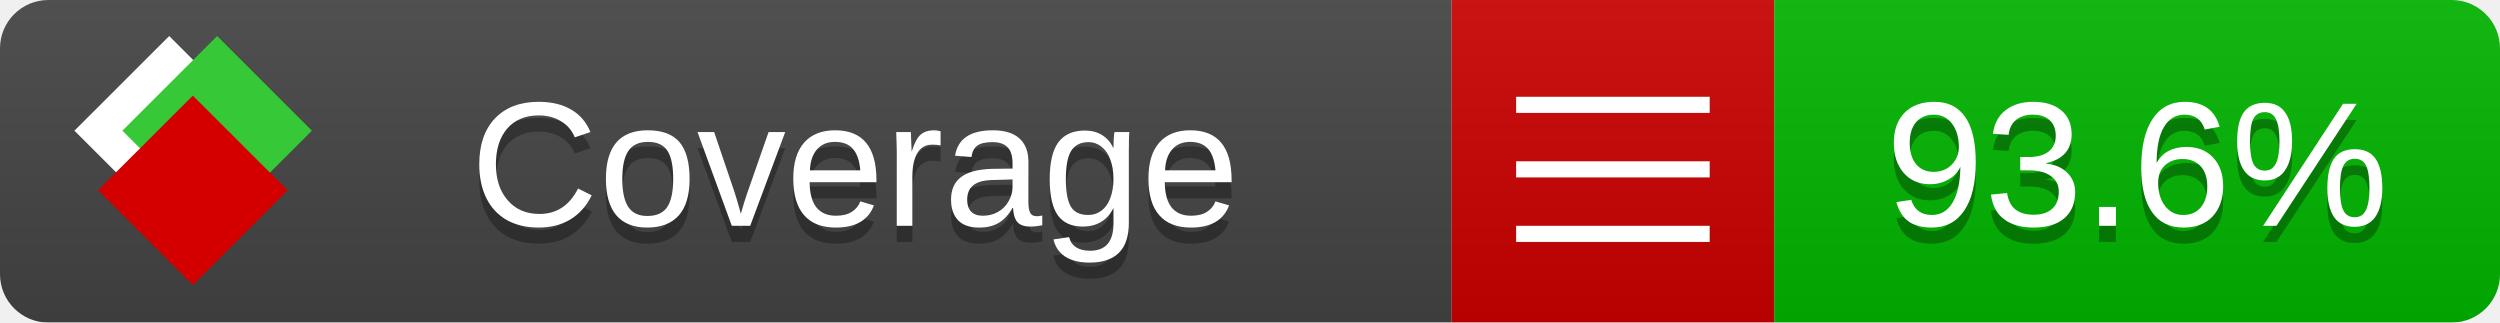
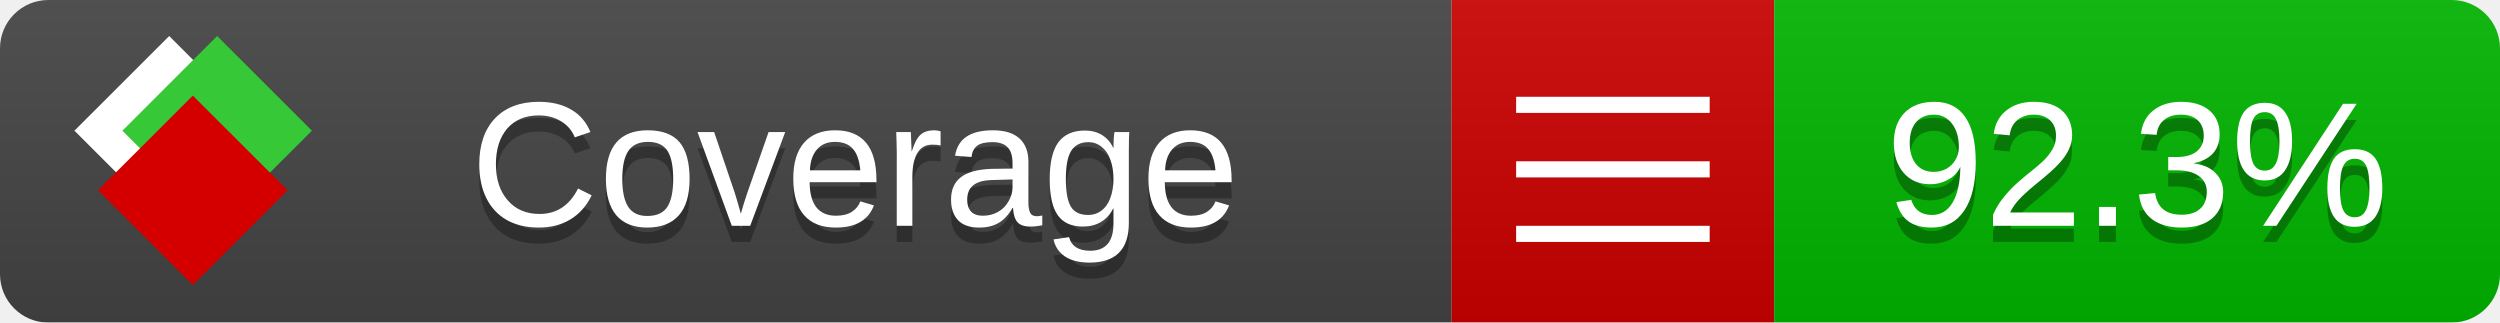
<svg xmlns="http://www.w3.org/2000/svg" xmlns:xlink="http://www.w3.org/1999/xlink" width="155" height="20">
  <style type="text/css">
          
            @keyframes fade1 {
                0% { visibility: visible; opacity: 1; }
               23% { visibility: visible; opacity: 1; }
               25% { visibility: hidden; opacity: 0; }
               48% { visibility: hidden; opacity: 0; }
               50% { visibility: hidden; opacity: 0; }
               73% { visibility: hidden; opacity: 0; }
               75% { visibility: hidden; opacity: 0; }
               98% { visibility: hidden; opacity: 0; }
              100% { visibility: visible; opacity: 1; }
            }
            @keyframes fade2 {
                0% { visibility: hidden; opacity: 0; }
               23% { visibility: hidden; opacity: 0; }
               25% { visibility: visible; opacity: 1; }
               48% { visibility: visible; opacity: 1; }
               50% { visibility: hidden; opacity: 0; }
               73% { visibility: hidden; opacity: 0; }
               75% { visibility: hidden; opacity: 0; }
               98% { visibility: hidden; opacity: 0; }
              100% { visibility: hidden; opacity: 0; }
            }
            @keyframes fade3 {
                0% { visibility: hidden; opacity: 0; }
               23% { visibility: hidden; opacity: 0; }
               25% { visibility: hidden; opacity: 0; }
               48% { visibility: hidden; opacity: 0; }
               50% { visibility: visible; opacity: 1; }
               73% { visibility: visible; opacity: 1; }
               75% { visibility: hidden; opacity: 0; }
               98% { visibility: hidden; opacity: 0; }
              100% { visibility: hidden; opacity: 0; }
            }
            @keyframes fade4 {
                0% { visibility: hidden; opacity: 0; }
               23% { visibility: hidden; opacity: 0; }
               25% { visibility: hidden; opacity: 0; }
               48% { visibility: hidden; opacity: 0; }
               50% { visibility: hidden; opacity: 0; }
               73% { visibility: hidden; opacity: 0; }
               75% { visibility: visible; opacity: 1; }
               98% { visibility: visible; opacity: 1; }
              100% { visibility: hidden; opacity: 0; }
            }
            .linecoverage {
                animation-duration: 15s;
                animation-name: fade1;
                animation-iteration-count: infinite;
            }
            .branchcoverage {
                animation-duration: 15s;
                animation-name: fade2;
                animation-iteration-count: infinite;
            }
            .methodcoverage {
                animation-duration: 15s;
                animation-name: fade3;
                animation-iteration-count: infinite;
            }
            .fullmethodcoverage {
                animation-duration: 15s;
                animation-name: fade4;
                animation-iteration-count: infinite;
            }
          
    </style>
  <defs>
    <linearGradient id="gradient" x2="0" y2="100%">
      <stop offset="0" stop-color="#bbb" stop-opacity=".1" />
      <stop offset="1" stop-opacity=".1" />
    </linearGradient>
    <linearGradient id="c">
      <stop offset="0" stop-color="#d40000" />
      <stop offset="1" stop-color="#ff2a2a" />
    </linearGradient>
    <linearGradient id="a">
      <stop offset="0" stop-color="#e0e0de" />
      <stop offset="1" stop-color="#fff" />
    </linearGradient>
    <linearGradient id="b">
      <stop offset="0" stop-color="#37c837" />
      <stop offset="1" stop-color="#217821" />
    </linearGradient>
    <linearGradient xlink:href="#a" id="e" x1="106.44" x2="69.96" y1="-11.96" y2="-46.84" gradientTransform="matrix(-.8426 -.00045 -.00045 -.8426 -94.27 -75.82)" gradientUnits="userSpaceOnUse" />
    <linearGradient xlink:href="#b" id="f" x1="56.19" x2="77.97" y1="-23.45" y2="10.62" gradientTransform="matrix(.8426 .00045 .00045 .8426 94.27 75.82)" gradientUnits="userSpaceOnUse" />
    <linearGradient xlink:href="#c" id="g" x1="79.98" x2="132.9" y1="10.79" y2="10.79" gradientTransform="matrix(.8426 .00045 .00045 .8426 94.27 75.82)" gradientUnits="userSpaceOnUse" />
    <mask id="mask">
      <rect width="155" height="20" rx="3" fill="#fff" />
    </mask>
    <g id="icon" transform="matrix(.04486 0 0 .04481 -.48 -.63)">
      <rect width="52.92" height="52.92" x="-109.72" y="-27.13" fill="url(#e)" transform="rotate(-135)" />
      <rect width="52.92" height="52.92" x="70.19" y="-39.18" fill="url(#f)" transform="rotate(45)" />
      <rect width="52.92" height="52.92" x="80.05" y="-15.74" fill="url(#g)" transform="rotate(45)" />
    </g>
  </defs>
  <g mask="url(#mask)">
    <rect x="0" y="0" width="90" height="20" fill="#444" />
    <rect x="90" y="0" width="20" height="20" fill="#c00" />
    <rect x="110" y="0" width="45" height="20" fill="#00B600" />
    <rect x="0" y="0" width="155" height="20" fill="url(#gradient)" />
  </g>
  <g>
    <path class="" stroke="#fff" d="M94 6.5 h12 M94 10.5 h12 M94 14.5 h12" />
  </g>
  <g fill="#fff" text-anchor="middle" font-family="Verdana,Arial,Geneva,sans-serif" font-size="11">
    <a xlink:href="https://github.com/danielpalme/ReportGenerator" target="_top">
      <use xlink:href="#icon" transform="translate(3,1) scale(3.5)" />
    </a>
    <text x="53" y="15" fill="#010101" fill-opacity=".3">Coverage</text>
    <text x="53" y="14" fill="#fff">Coverage</text>
-     <text class="" x="132.5" y="15" fill="#010101" fill-opacity=".3">93.6%</text>
-     <text class="" x="132.5" y="14">93.6%</text>
+     <text class="" x="132.5" y="15" fill="#010101" fill-opacity=".3">92.3%</text>
+     <text class="" x="132.5" y="14">92.3%</text>
  </g>
  <g>
    <rect class="" x="90" y="0" width="65" height="20" fill-opacity="0" />
  </g>
</svg>
